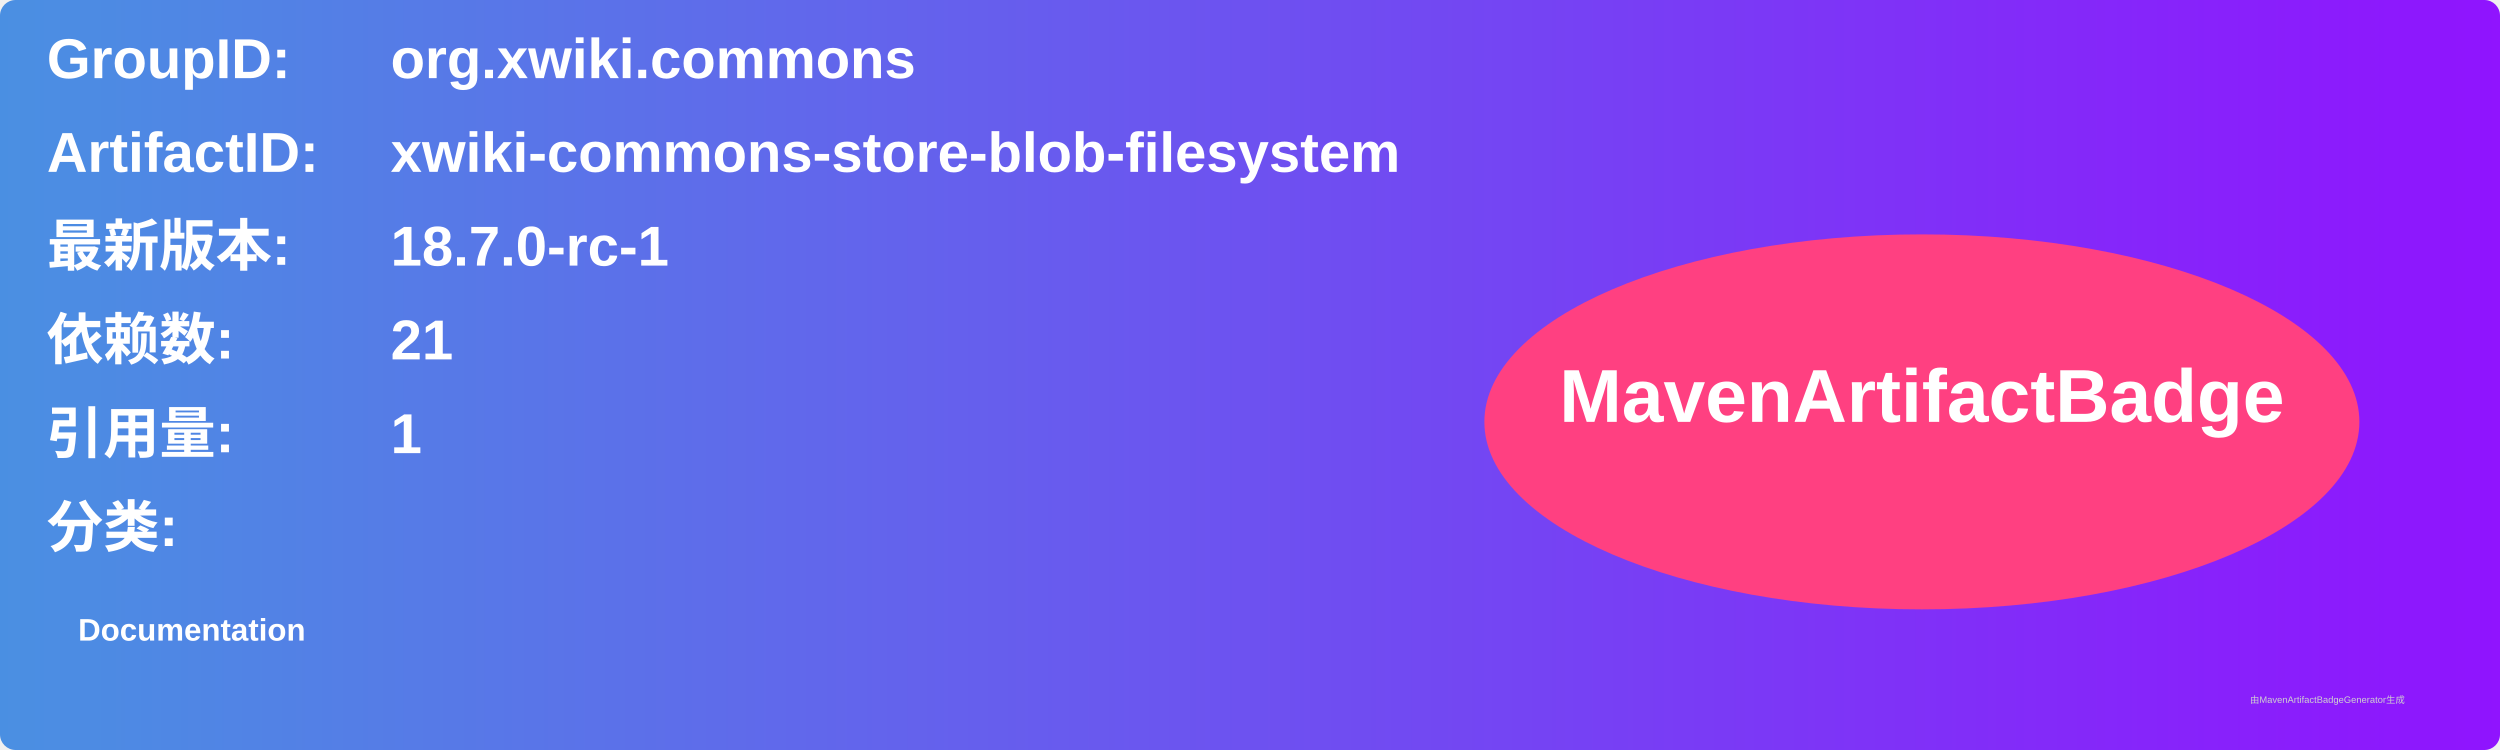
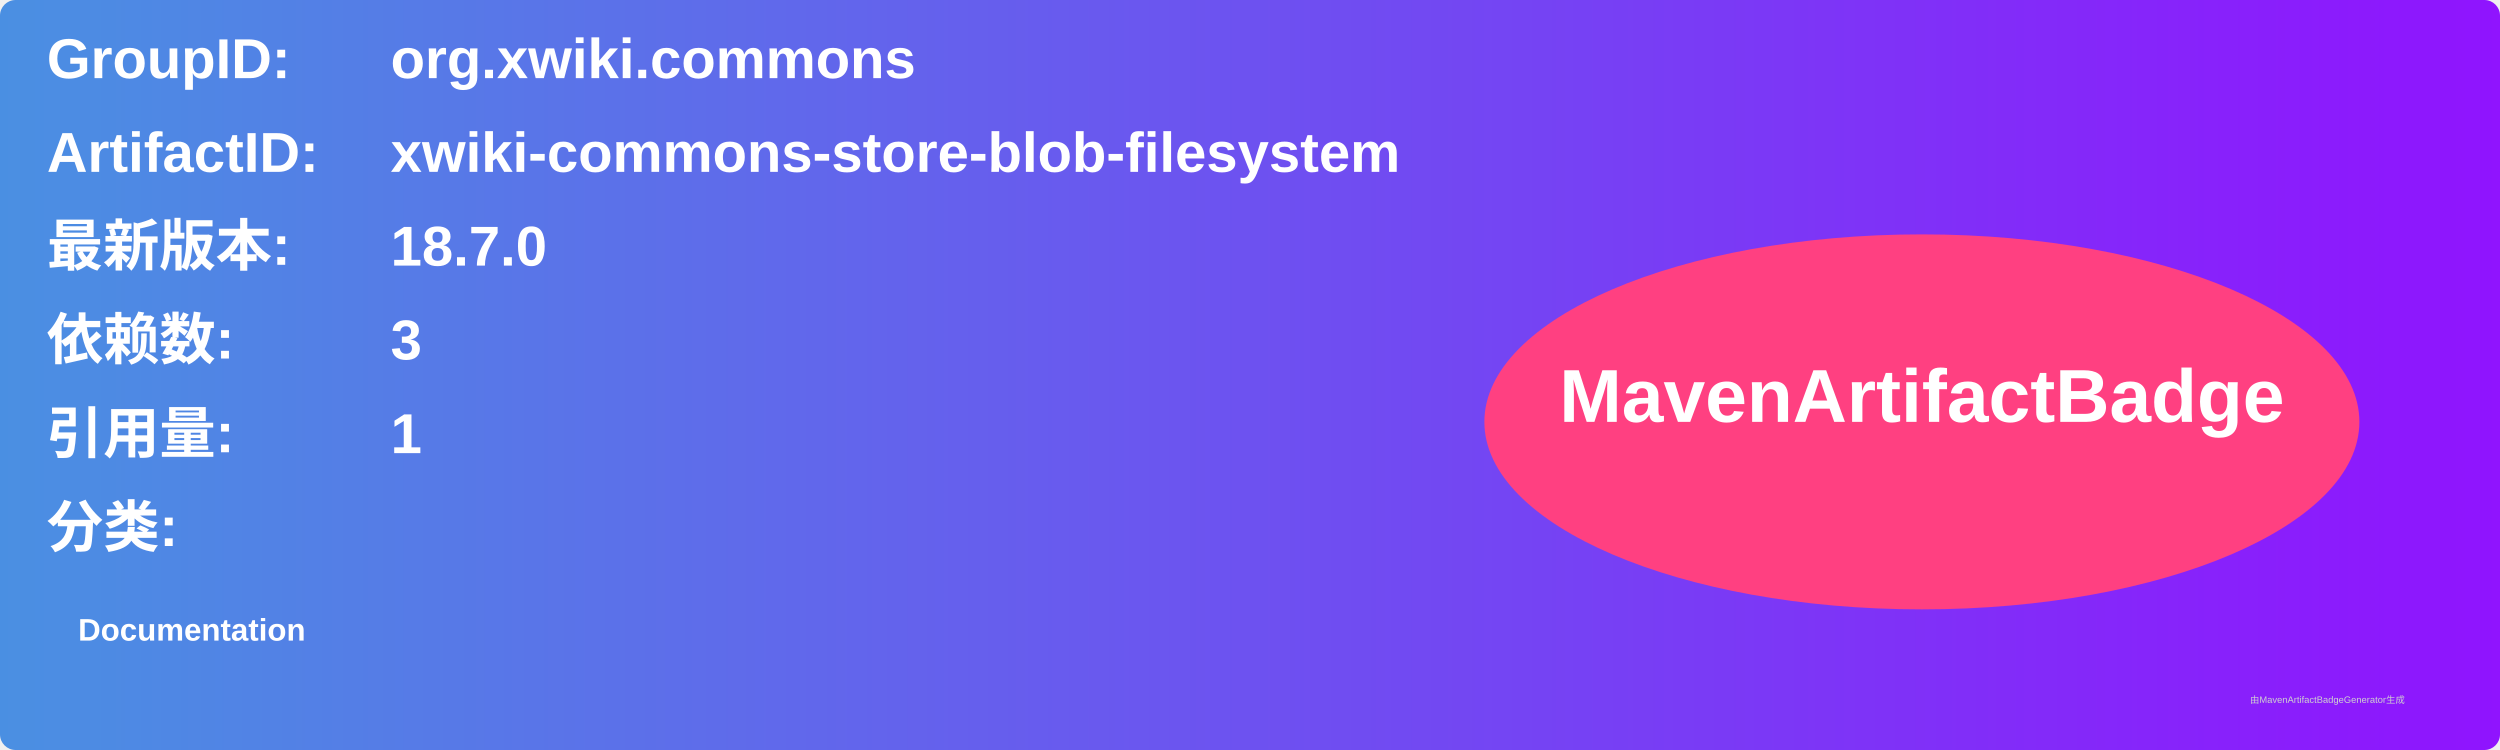
<svg xmlns="http://www.w3.org/2000/svg" width="800" height="240" viewBox="0 0 800 240">
  <linearGradient id="grad" x1="0%" y1="0%" x2="100%" y2="0%">
    <stop offset="0%" stop-color="#4a90e2" />
    <stop offset="100%" stop-color="#9013fe" />
  </linearGradient>
  <rect width="100%" height="100%" rx="5" ry="5" fill="url(#grad)" />
  <g transform="translate(15, 15)">
    <text x="0" y="10" font-family="Arial" font-size="18" fill="white" font-weight="bold" width="260">GroupID:</text>
    <text x="110" y="10" font-family="Arial" font-size="18" fill="white" font-weight="bold" width="460">org.xwiki.commons</text>
    <text x="0" y="40" font-family="Arial" font-size="18" fill="white" font-weight="bold" width="260">ArtifactID:</text>
    <text x="110" y="40" font-family="Arial" font-size="18" fill="white" font-weight="bold" width="460">xwiki-commons-store-blob-filesystem</text>
    <text x="0" y="70" font-family="Arial" font-size="18" fill="white" font-weight="bold">最新版本:</text>
    <text x="110" y="70" font-family="Arial" font-size="18" fill="white" font-weight="bold">
-       <tspan font-weight="bold">18.7.0-rc-1</tspan>
+       <tspan font-weight="bold">18.7.0</tspan>
    </text>
    <text x="0" y="100" font-family="Arial" font-size="18" fill="white" font-weight="bold">依赖数: </text>
    <text x="110" y="100" font-family="Arial" font-size="18" fill="white">
-       <tspan font-weight="bold">21</tspan>
+       <tspan font-weight="bold">3</tspan>
    </text>
    <text x="0" y="130" font-family="Arial" font-size="18" fill="white" font-weight="bold">引用量: </text>
    <text x="110" y="130" font-family="Arial" font-size="18" fill="white">
      <tspan font-weight="bold">1</tspan>
    </text>
    <text x="0" y="160" font-family="Arial" font-size="18" fill="white" font-weight="bold">分类:</text>
    <text x="10" y="190" font-family="Arial" font-size="10" fill="white">
      <tspan font-weight="bold">Documentation</tspan>
    </text>
    <ellipse cx="600" cy="120" rx="140" ry="60" fill="#ff4081" />
    <text x="600" y="120" text-anchor="middle" font-family="Arial" font-size="24" fill="white" font-weight="bold">MavenArtifactBadge</text>
  </g>
  <text x="720" y="225" font-family="Arial" font-size="3" fill="#d0d0d0">由MavenArtifactBadgeGenerator生成</text>
</svg>
